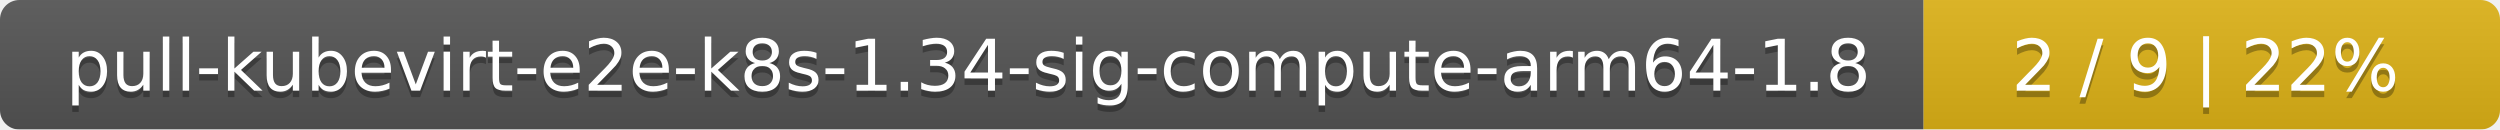
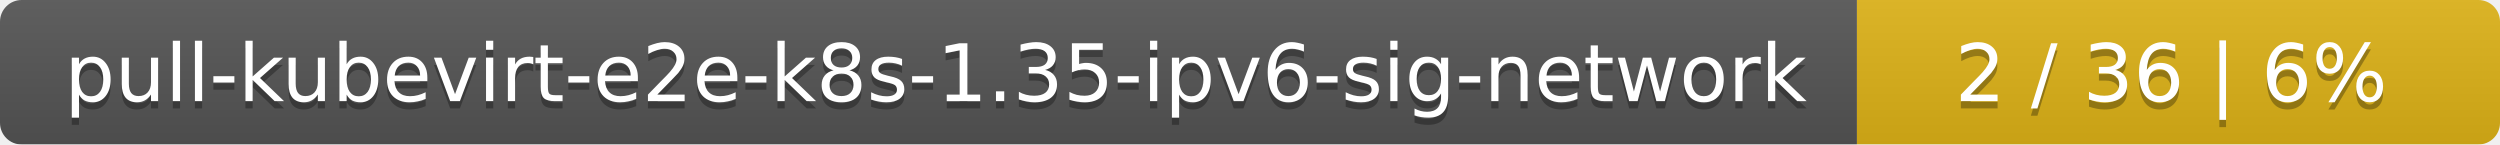
- <svg xmlns="http://www.w3.org/2000/svg" width="386" height="20">
+ <svg xmlns="http://www.w3.org/2000/svg" width="346" height="20">
  <linearGradient id="smooth" x2="0" y2="100%">
    <stop offset="0" stop-color="#bbb" stop-opacity=".1" />
    <stop offset="1" stop-opacity=".1" />
  </linearGradient>
  <mask id="round">
-     <rect width="386" height="20" rx="3" fill="#fff" />
+     <rect width="346" height="20" rx="3" fill="#fff" />
  </mask>
  <g mask="url(#round)">
-     <rect width="297" height="20" fill="#555" />
-     <rect x="297" width="89" height="20" fill="#dfb317" />
-     <rect width="386" height="20" fill="url(#smooth)" />
+     <rect width="257" height="20" fill="#555" />
+     <rect x="257" width="89" height="20" fill="#dfb317" />
+     <rect width="346" height="20" fill="url(#smooth)" />
  </g>
  <g fill="#fff" text-anchor="middle" font-family="DejaVu Sans,Verdana,Geneva,sans-serif" font-size="11">
-     <text x="149.5" y="15" fill="#010101" fill-opacity=".3">pull-kubevirt-e2e-k8s-1.34-sig-compute-arm64-1.8</text>
-     <text x="149.5" y="14">pull-kubevirt-e2e-k8s-1.34-sig-compute-arm64-1.8</text>
-     <text x="340.5" y="15" fill="#010101" fill-opacity=".3">2 / 9    |    22%</text>
-     <text x="340.5" y="14">2 / 9    |    22%</text>
+     <text x="129.5" y="15" fill="#010101" fill-opacity=".3">pull-kubevirt-e2e-k8s-1.35-ipv6-sig-network</text>
+     <text x="129.5" y="14">pull-kubevirt-e2e-k8s-1.35-ipv6-sig-network</text>
+     <text x="300.5" y="15" fill="#010101" fill-opacity=".3">2 / 36    |    6%</text>
+     <text x="300.5" y="14">2 / 36    |    6%</text>
  </g>
</svg>
